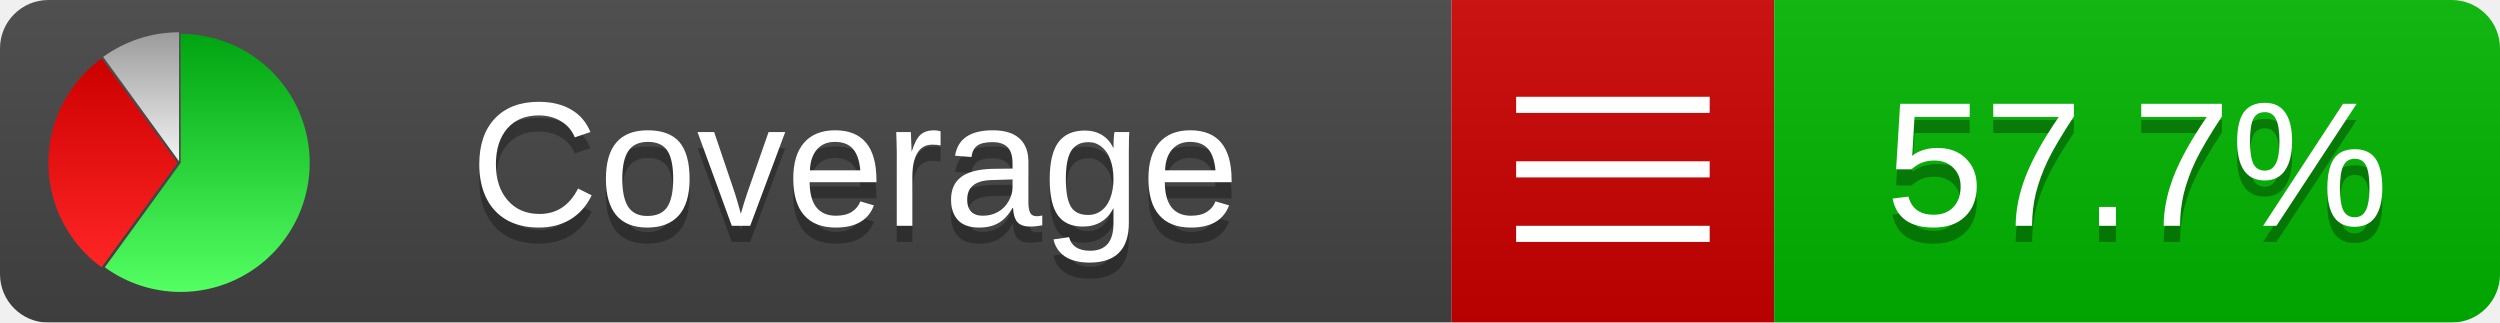
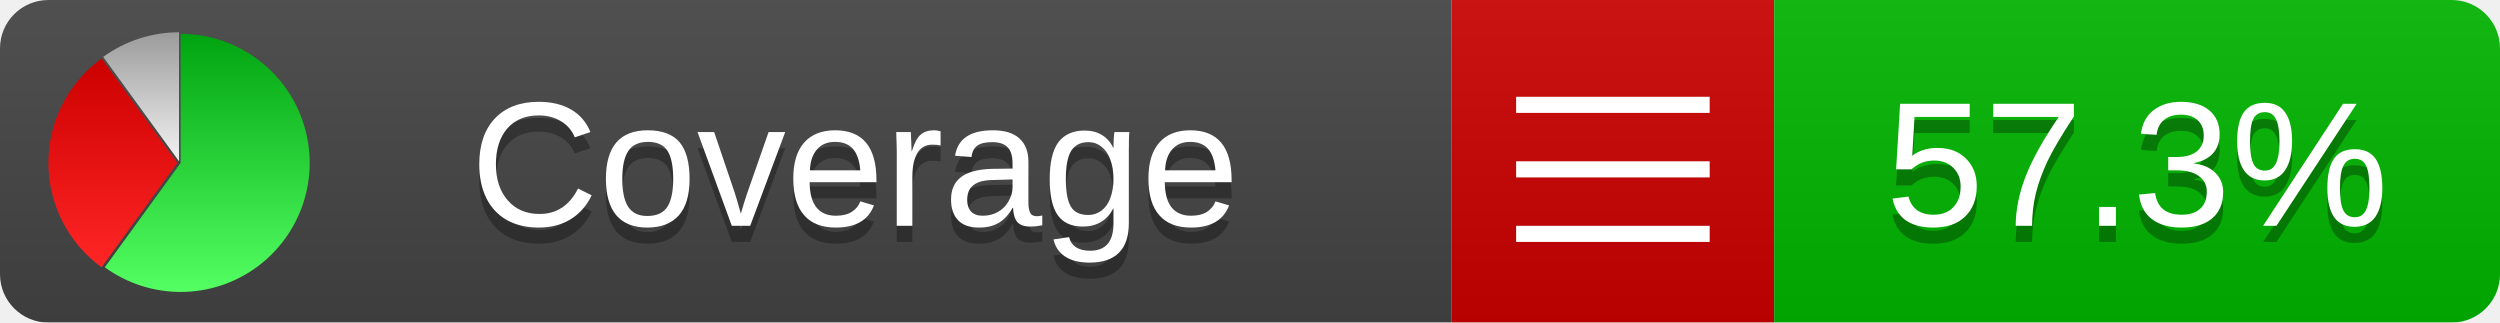
<svg xmlns="http://www.w3.org/2000/svg" xmlns:xlink="http://www.w3.org/1999/xlink" width="155" height="20">
  <style type="text/css">
          
            @keyframes fadeout {
              0 % { visibility: visible; opacity: 1; }
              40% { visibility: visible; opacity: 1; }
              50% { visibility: hidden; opacity: 0; }
              90% { visibility: hidden; opacity: 0; }
              100% { visibility: visible; opacity: 1; }
            }
            @keyframes fadein {
              0% { visibility: hidden; opacity: 0; }
              40% { visibility: hidden; opacity: 0; }
              50% { visibility: visible; opacity: 1; }
              90% { visibility: visible; opacity: 1; }
              100% { visibility: hidden; opacity: 0; }
            }
            .linecoverage {
                animation-duration: 10s;
                animation-name: fadeout;
                animation-iteration-count: infinite;
            }
            .branchcoverage {
                animation-duration: 10s;
                animation-name: fadein;
                animation-iteration-count: infinite;
            }
          
    </style>
  <defs>
    <linearGradient id="gradient" x2="0" y2="100%">
      <stop offset="0" stop-color="#bbb" stop-opacity=".1" />
      <stop offset="1" stop-opacity=".1" />
    </linearGradient>
    <linearGradient id="green" x2="0" y2="100%">
      <stop offset="0" stop-color="#00A410" />
      <stop offset="1" stop-color="#53FF63" />
    </linearGradient>
    <linearGradient id="red" x2="0" y2="100%">
      <stop offset="0" stop-color="#C00" />
      <stop offset="1" stop-color="#FF2525" />
    </linearGradient>
    <linearGradient id="gray" x2="0" y2="100%">
      <stop offset="0" stop-color="#9B9B9B" />
      <stop offset="1" stop-color="#F3F3F3" />
    </linearGradient>
    <mask id="mask">
      <rect width="155" height="20" rx="3" fill="#fff" />
    </mask>
    <g id="icon">
      <path style="fill:url(#green);" d="M205,202.5 l0,-200 a200,200 0 1,1 -117.558,361.803 z" />
      <path style="fill:url(#red);" d="M200,202.5 l-117.558,161.803 a200,200 0 0,1 0,-323.607 z" />
      <path style="fill:url(#gray);" d="M202.5,200 l-117.558,-161.803 a200,200 0 0,1 117.558,-38.196 z" />
    </g>
  </defs>
  <g mask="url(#mask)">
    <rect x="0" y="0" width="90" height="20" fill="#444" />
    <rect x="90" y="0" width="20" height="20" fill="#c00" />
    <rect x="110" y="0" width="45" height="20" fill="#00B600" />
    <rect x="0" y="0" width="155" height="20" fill="url(#gradient)" />
  </g>
  <g>
    <path class="" stroke="#fff" d="M94 6.5 h12 M94 10.5 h12 M94 14.5 h12" />
  </g>
  <g fill="#fff" text-anchor="middle" font-family="Verdana,Arial,Geneva,sans-serif" font-size="11">
    <a xlink:href="https://github.com/danielpalme/ReportGenerator" target="_top">
      <use xlink:href="#icon" transform="translate(3,2) scale(.04)" />
    </a>
    <text x="53" y="15" fill="#010101" fill-opacity=".3">Coverage</text>
    <text x="53" y="14" fill="#fff">Coverage</text>
-     <text class="" x="132.5" y="15" fill="#010101" fill-opacity=".3">57.7%</text>
-     <text class="" x="132.5" y="14">57.7%</text>
+     <text class="" x="132.5" y="15" fill="#010101" fill-opacity=".3">57.3%</text>
+     <text class="" x="132.5" y="14">57.3%</text>
  </g>
  <g>
    <rect class="" x="90" y="0" width="65" height="20" fill-opacity="0" />
  </g>
</svg>
